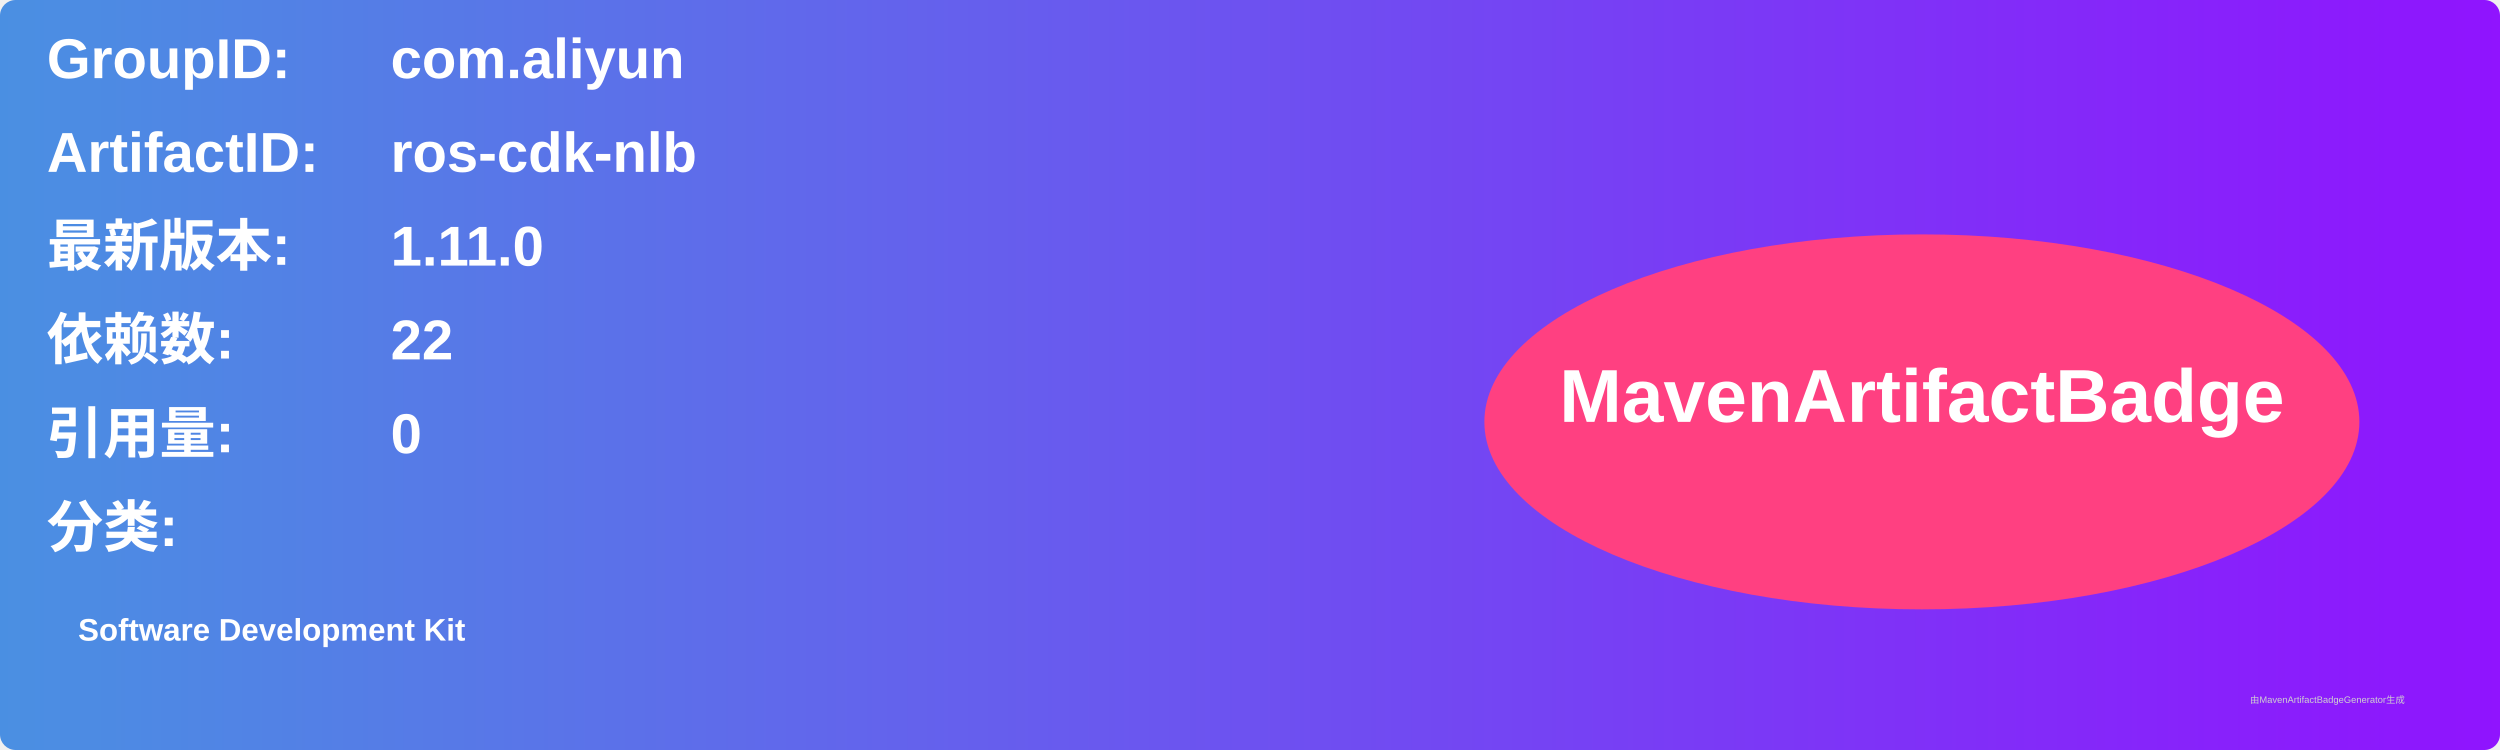
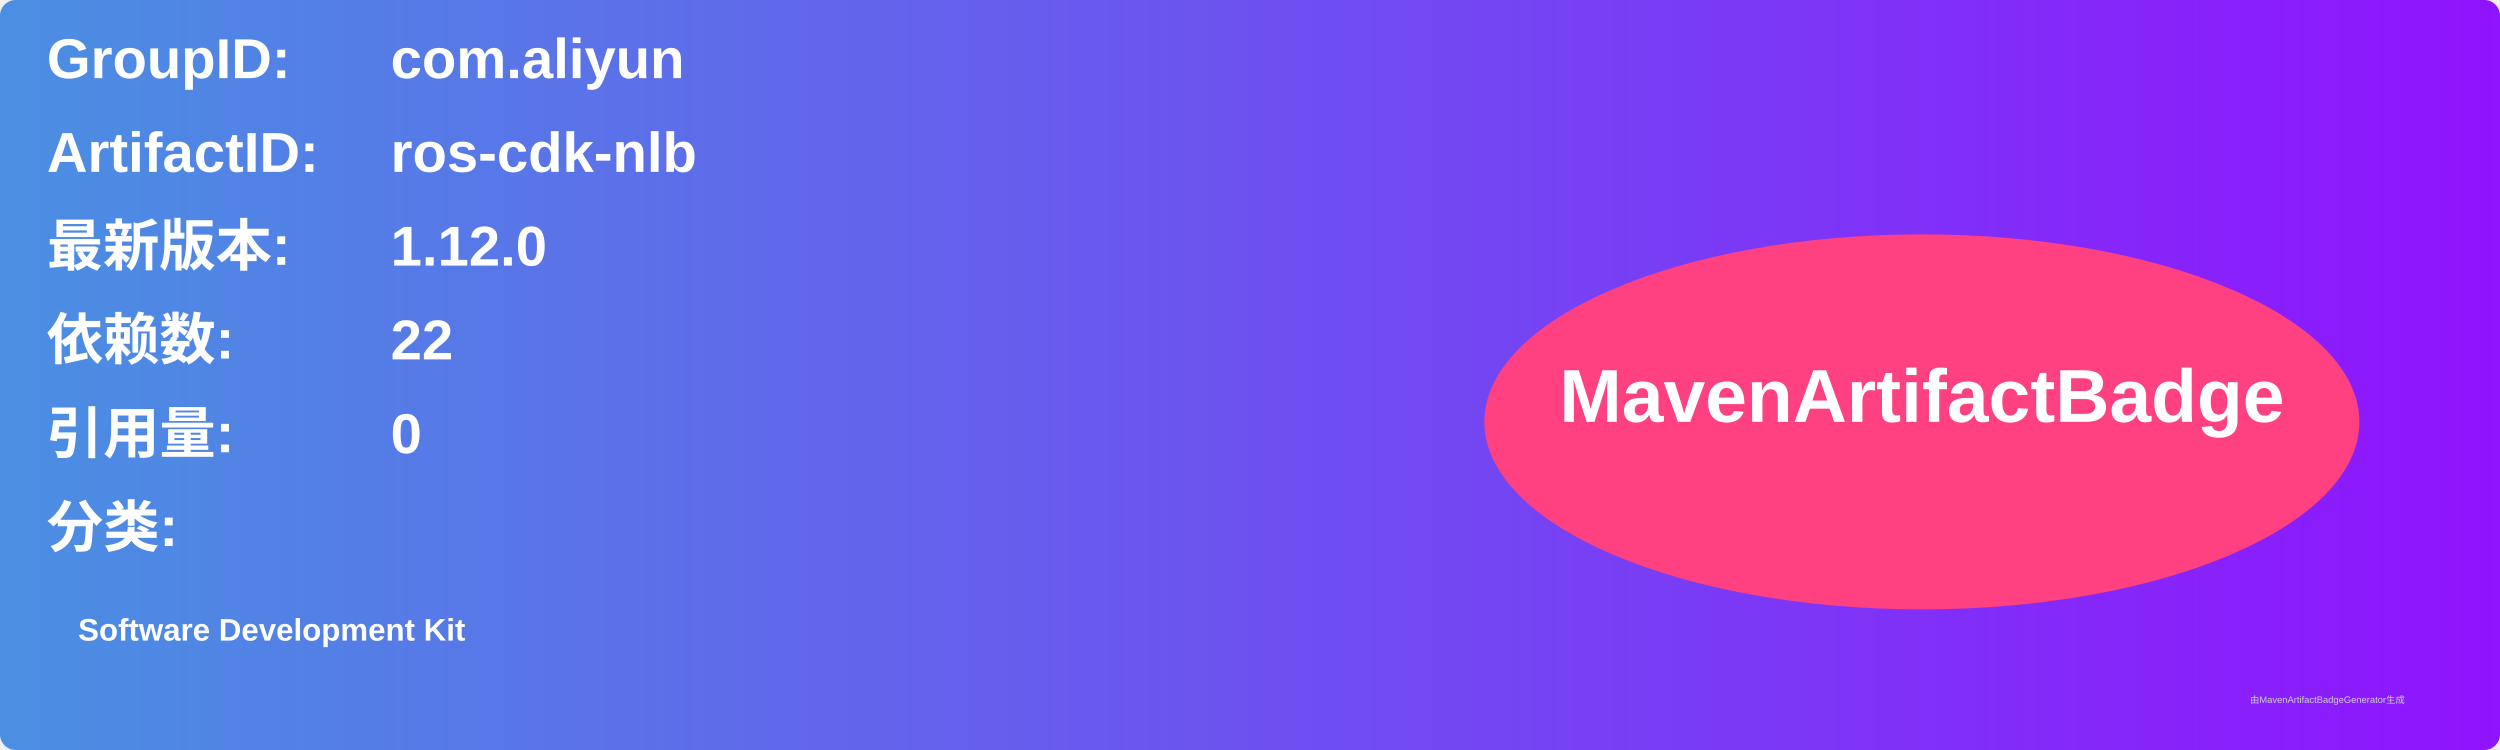
<svg xmlns="http://www.w3.org/2000/svg" width="800" height="240" viewBox="0 0 800 240">
  <linearGradient id="grad" x1="0%" y1="0%" x2="100%" y2="0%">
    <stop offset="0%" stop-color="#4a90e2" />
    <stop offset="100%" stop-color="#9013fe" />
  </linearGradient>
  <rect width="100%" height="100%" rx="5" ry="5" fill="url(#grad)" />
  <g transform="translate(15, 15)">
    <text x="0" y="10" font-family="Arial" font-size="18" fill="white" font-weight="bold" width="260">GroupID:</text>
    <text x="110" y="10" font-family="Arial" font-size="18" fill="white" font-weight="bold" width="460">com.aliyun</text>
    <text x="0" y="40" font-family="Arial" font-size="18" fill="white" font-weight="bold" width="260">ArtifactID:</text>
    <text x="110" y="40" font-family="Arial" font-size="18" fill="white" font-weight="bold" width="460">ros-cdk-nlb</text>
    <text x="0" y="70" font-family="Arial" font-size="18" fill="white" font-weight="bold">最新版本:</text>
    <text x="110" y="70" font-family="Arial" font-size="18" fill="white" font-weight="bold">
-       <tspan font-weight="bold">1.11.0</tspan>
+       <tspan font-weight="bold">1.12.0</tspan>
    </text>
    <text x="0" y="100" font-family="Arial" font-size="18" fill="white" font-weight="bold">依赖数: </text>
    <text x="110" y="100" font-family="Arial" font-size="18" fill="white">
      <tspan font-weight="bold">22</tspan>
    </text>
    <text x="0" y="130" font-family="Arial" font-size="18" fill="white" font-weight="bold">引用量: </text>
    <text x="110" y="130" font-family="Arial" font-size="18" fill="white">
      <tspan font-weight="bold">0</tspan>
    </text>
    <text x="0" y="160" font-family="Arial" font-size="18" fill="white" font-weight="bold">分类:</text>
    <text x="10" y="190" font-family="Arial" font-size="10" fill="white">
      <tspan font-weight="bold">Software Development Kit</tspan>
    </text>
    <ellipse cx="600" cy="120" rx="140" ry="60" fill="#ff4081" />
    <text x="600" y="120" text-anchor="middle" font-family="Arial" font-size="24" fill="white" font-weight="bold">MavenArtifactBadge</text>
  </g>
  <text x="720" y="225" font-family="Arial" font-size="3" fill="#d0d0d0">由MavenArtifactBadgeGenerator生成</text>
</svg>
